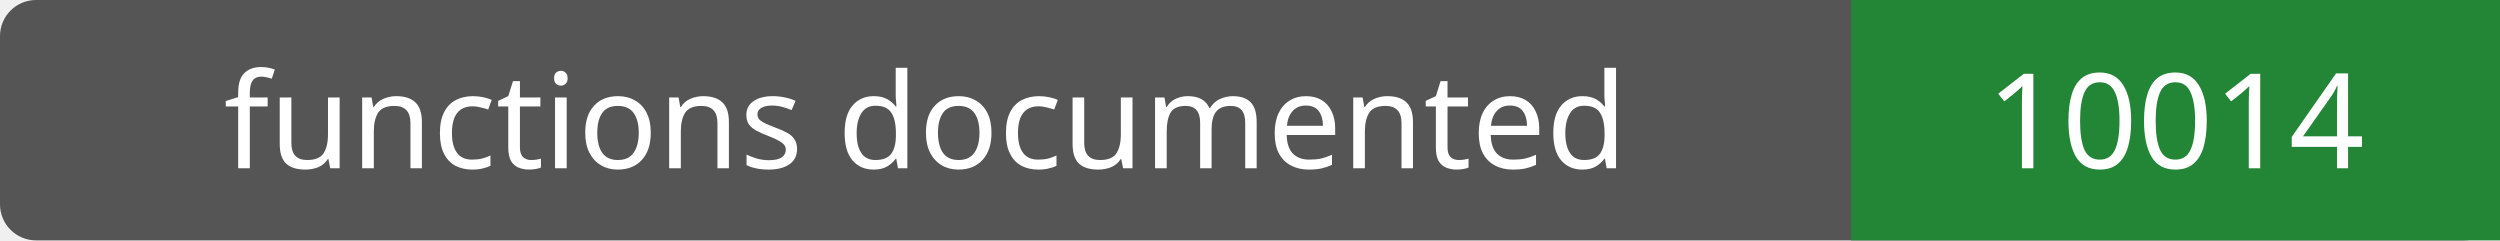
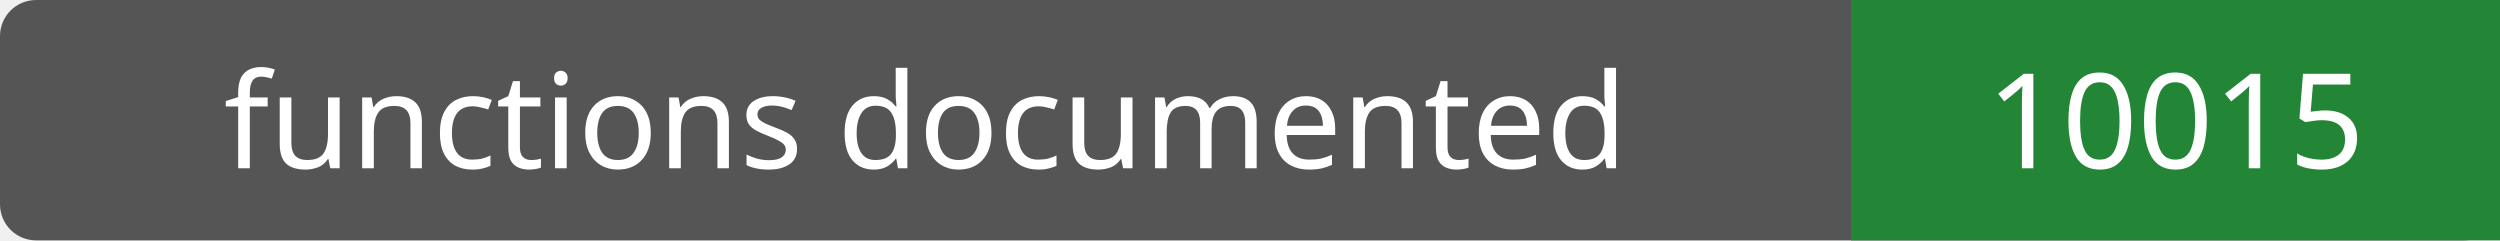
- <svg xmlns="http://www.w3.org/2000/svg" width="208" height="20" role="img" aria-label="functions documented: 10014">
+ <svg xmlns="http://www.w3.org/2000/svg" width="208" height="20" role="img" aria-label="functions documented: 10015">
  <rect width="208" height="20" rx="3" fill="#555" />
  <path fill="#238636" d="M154 0h54v20H154z" />
  <g fill="#fff" text-anchor="middle" font-family="Verdana,sans-serif" font-size="11">
    <text x="77.0" y="14">functions documented</text>
-     <text x="181.0" y="14">10014</text>
+     <text x="181.0" y="14">10015</text>
  </g>
</svg>
